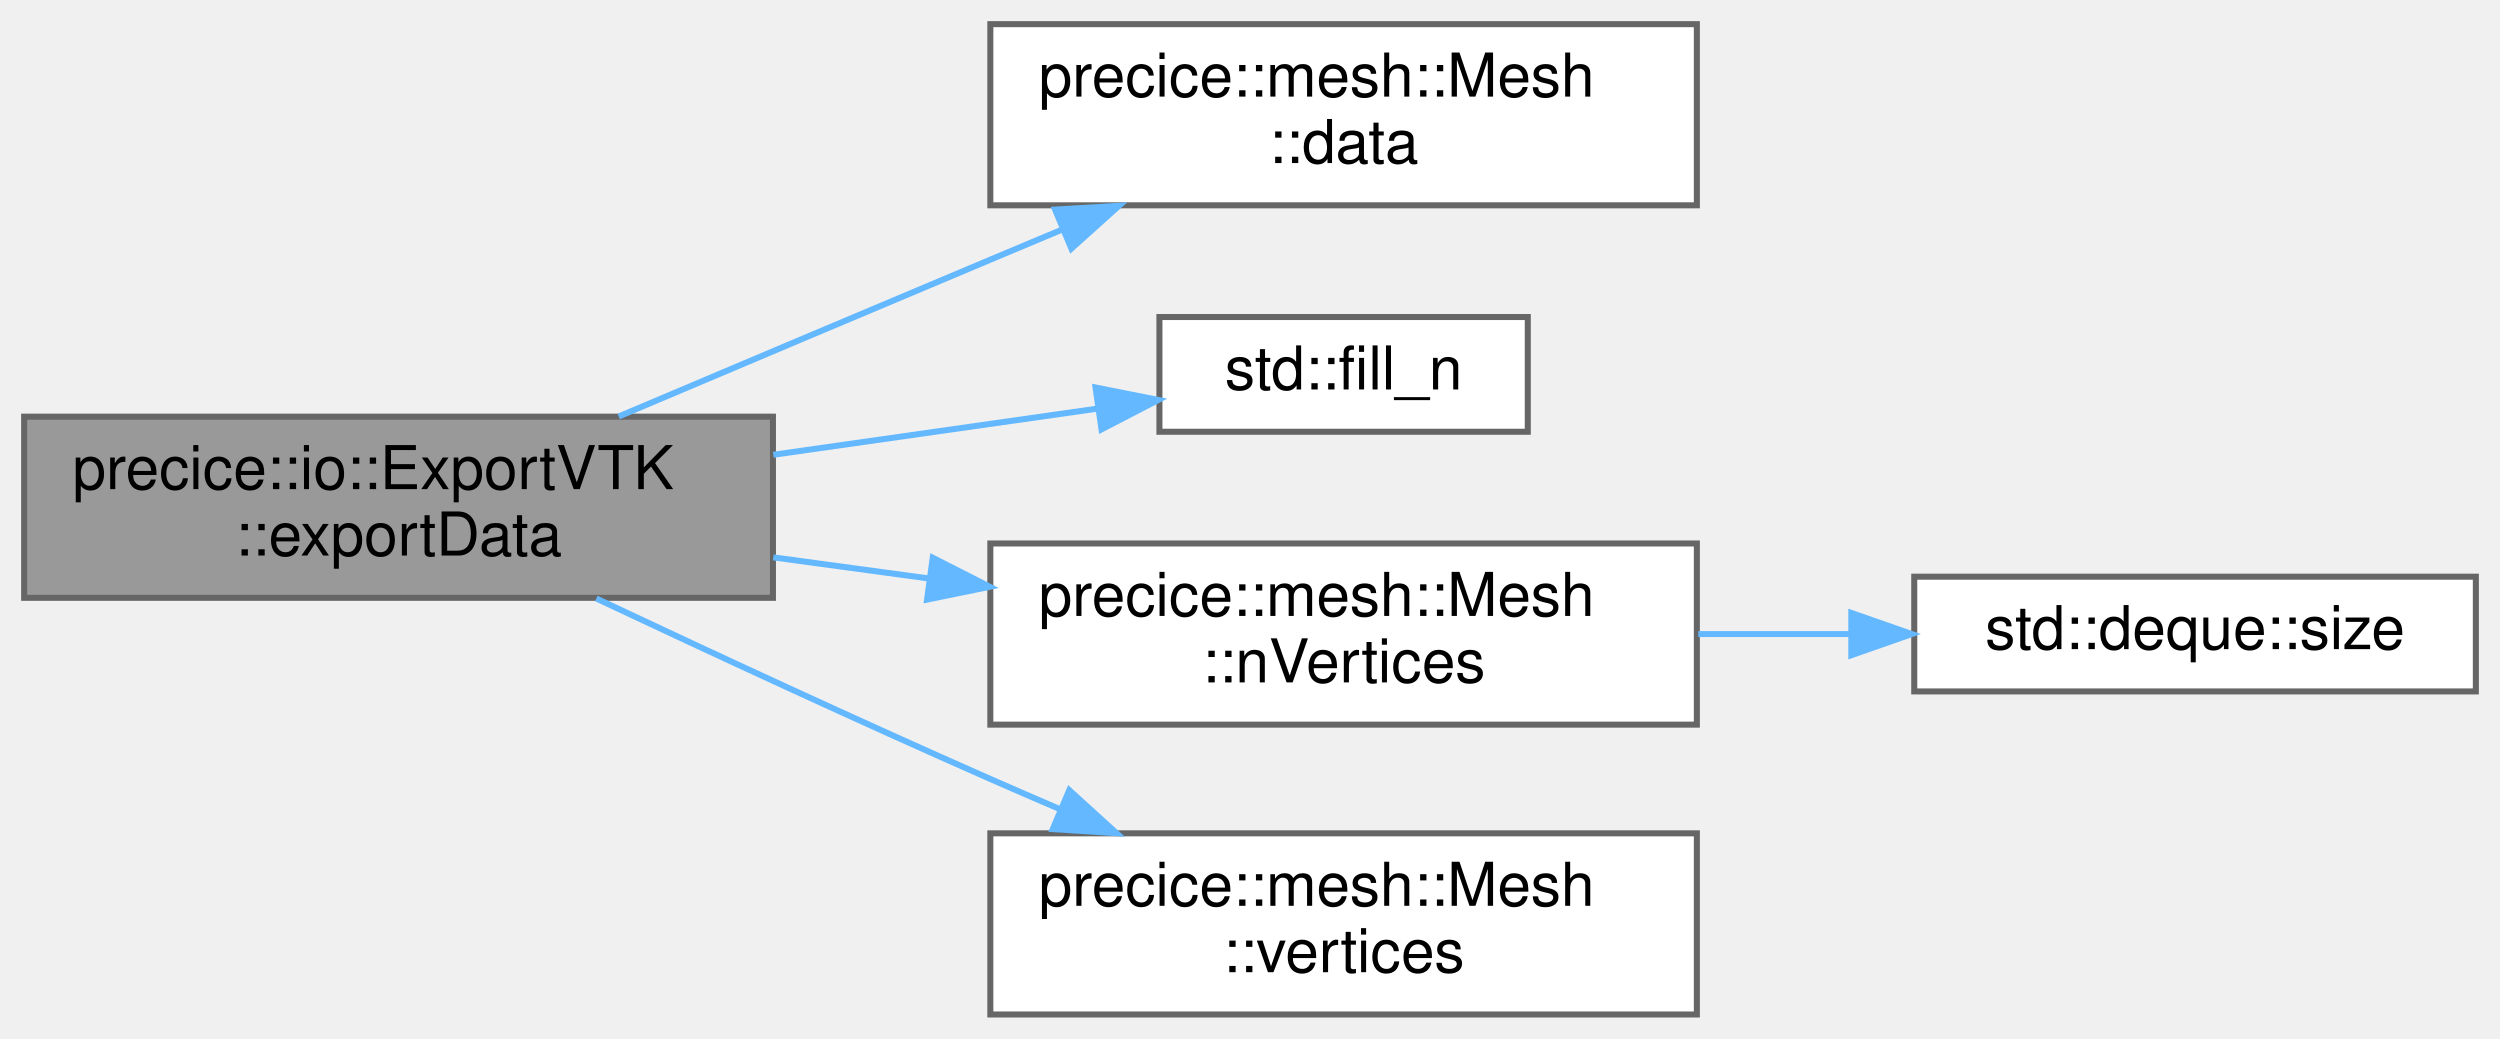
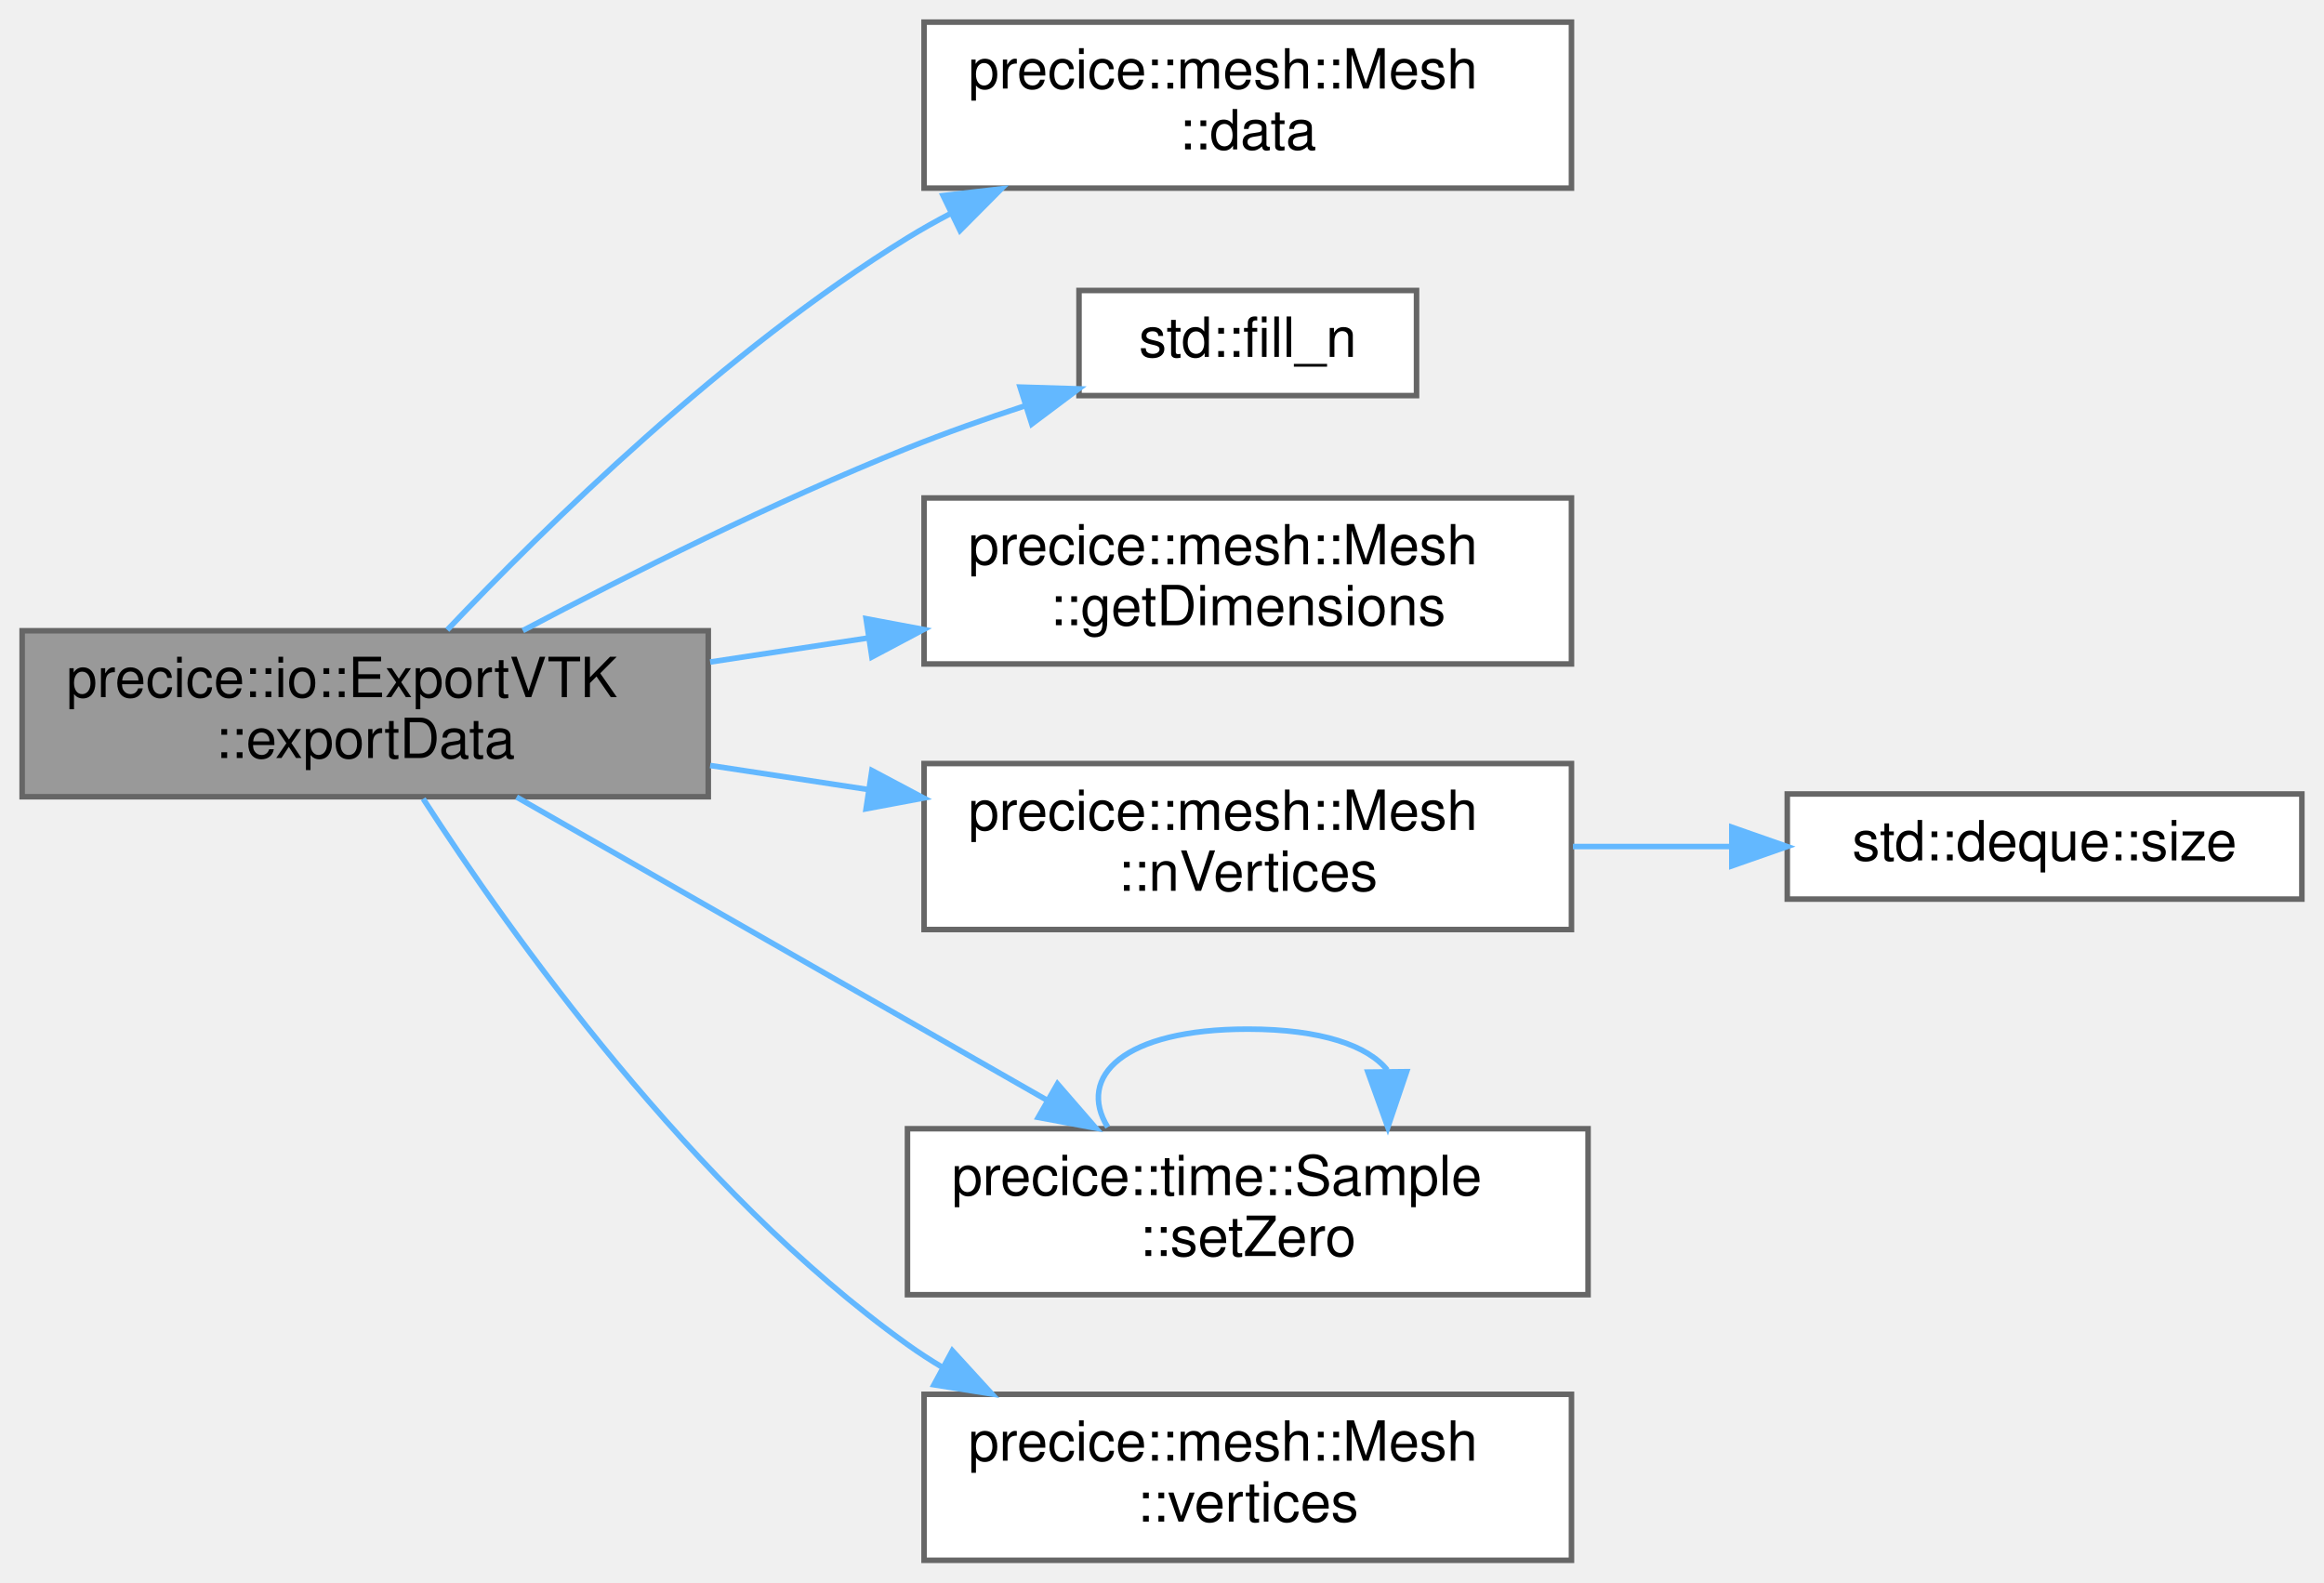
- <svg xmlns="http://www.w3.org/2000/svg" xmlns:xlink="http://www.w3.org/1999/xlink" width="414pt" height="172pt" viewBox="0.00 0.00 414.00 172.00">
-   <g id="graph0" class="graph" transform="scale(1 1) rotate(0) translate(4 168)">
+ <svg xmlns="http://www.w3.org/2000/svg" xmlns:xlink="http://www.w3.org/1999/xlink" width="420pt" height="286pt" viewBox="0.00 0.00 420.00 286.00">
+   <g id="graph0" class="graph" transform="scale(1 1) rotate(0) translate(4 282)">
    <g id="Node000001" class="node">
      <g id="a_Node000001">
        <a xlink:title=" ">
-           <polygon fill="#999999" stroke="#666666" points="124,-99 0,-99 0,-69 124,-69 124,-99" />
-           <text text-anchor="start" x="8" y="-87" font-family="Helvetica,sans-Serif" font-size="10.00">precice::io::ExportVTK</text>
-           <text text-anchor="middle" x="62" y="-76" font-family="Helvetica,sans-Serif" font-size="10.00">::exportData</text>
+           <polygon fill="#999999" stroke="#666666" points="124,-168 0,-168 0,-138 124,-138 124,-168" />
+           <text text-anchor="start" x="8" y="-156" font-family="Helvetica,sans-Serif" font-size="10.00">precice::io::ExportVTK</text>
+           <text text-anchor="middle" x="62" y="-145" font-family="Helvetica,sans-Serif" font-size="10.00">::exportData</text>
        </a>
      </g>
    </g>
    <g id="Node000002" class="node">
      <g id="a_Node000002">
        <a xlink:href="classprecice_1_1mesh_1_1Mesh.html#aceb3eabb4f8e40a44d5d1c2822ba7b56" target="_top" xlink:title="Allows access to all data.">
-           <polygon fill="white" stroke="#666666" points="277,-164 160,-164 160,-134 277,-134 277,-164" />
-           <text text-anchor="start" x="168" y="-152" font-family="Helvetica,sans-Serif" font-size="10.00">precice::mesh::Mesh</text>
-           <text text-anchor="middle" x="218.5" y="-141" font-family="Helvetica,sans-Serif" font-size="10.00">::data</text>
+           <polygon fill="white" stroke="#666666" points="280,-278 163,-278 163,-248 280,-248 280,-278" />
+           <text text-anchor="start" x="171" y="-266" font-family="Helvetica,sans-Serif" font-size="10.00">precice::mesh::Mesh</text>
+           <text text-anchor="middle" x="221.5" y="-255" font-family="Helvetica,sans-Serif" font-size="10.00">::data</text>
        </a>
      </g>
    </g>
    <g id="edge1_Node000001_Node000002" class="edge">
      <g id="a_edge1_Node000001_Node000002">
        <a xlink:title=" ">
-           <path fill="none" stroke="#63b8ff" d="M98.46,-99.03C116.82,-106.8 139.6,-116.43 160,-125 163.87,-126.63 167.89,-128.31 171.92,-130" />
-           <polygon fill="#63b8ff" stroke="#63b8ff" points="170.72,-133.29 181.3,-133.92 173.42,-126.83 170.72,-133.29" />
+           <path fill="none" stroke="#63b8ff" d="M76.83,-168.15C94.58,-186.87 127.03,-218.72 160,-239 162.48,-240.53 165.08,-241.99 167.74,-243.38" />
+           <polygon fill="#63b8ff" stroke="#63b8ff" points="166.44,-246.65 176.97,-247.87 169.5,-240.35 166.44,-246.65" />
        </a>
      </g>
    </g>
    <g id="Node000003" class="node">
      <g id="a_Node000003">
        <a target="_parent" xlink:href="http://en.cppreference.com/w/cpp/algorithm/fill_n.html#" xlink:title=" ">
-           <polygon fill="white" stroke="#666666" points="249,-115.5 188,-115.5 188,-96.5 249,-96.5 249,-115.5" />
-           <text text-anchor="middle" x="218.5" y="-103.5" font-family="Helvetica,sans-Serif" font-size="10.00">std::fill_n</text>
+           <polygon fill="white" stroke="#666666" points="252,-229.5 191,-229.5 191,-210.5 252,-210.5 252,-229.5" />
+           <text text-anchor="middle" x="221.5" y="-217.5" font-family="Helvetica,sans-Serif" font-size="10.00">std::fill_n</text>
        </a>
      </g>
    </g>
    <g id="edge2_Node000001_Node000003" class="edge">
      <g id="a_edge2_Node000001_Node000003">
        <a xlink:title=" ">
-           <path fill="none" stroke="#63b8ff" d="M124.06,-92.69C142.05,-95.26 161.27,-97.99 177.57,-100.31" />
-           <polygon fill="#63b8ff" stroke="#63b8ff" points="177.42,-103.83 187.81,-101.77 178.41,-96.9 177.42,-103.83" />
+           <path fill="none" stroke="#63b8ff" d="M90.49,-168.03C109.63,-178.14 135.94,-191.34 160,-201 166.81,-203.74 174.18,-206.34 181.35,-208.69" />
+           <polygon fill="#63b8ff" stroke="#63b8ff" points="180.35,-212.04 190.94,-211.72 182.47,-205.37 180.35,-212.04" />
        </a>
      </g>
    </g>
    <g id="Node000004" class="node">
      <g id="a_Node000004">
-         <a xlink:href="classprecice_1_1mesh_1_1Mesh.html#a4220c9b15bb1c3dbf5c00701851f8288" target="_top" xlink:title="Returns the number of vertices.">
-           <polygon fill="white" stroke="#666666" points="277,-78 160,-78 160,-48 277,-48 277,-78" />
-           <text text-anchor="start" x="168" y="-66" font-family="Helvetica,sans-Serif" font-size="10.00">precice::mesh::Mesh</text>
-           <text text-anchor="middle" x="218.5" y="-55" font-family="Helvetica,sans-Serif" font-size="10.00">::nVertices</text>
+         <a xlink:href="classprecice_1_1mesh_1_1Mesh.html#a136f6b4ce235025e418fab0ca5f350ff" target="_top" xlink:title=" ">
+           <polygon fill="white" stroke="#666666" points="280,-192 163,-192 163,-162 280,-162 280,-192" />
+           <text text-anchor="start" x="171" y="-180" font-family="Helvetica,sans-Serif" font-size="10.00">precice::mesh::Mesh</text>
+           <text text-anchor="middle" x="221.5" y="-169" font-family="Helvetica,sans-Serif" font-size="10.00">::getDimensions</text>
        </a>
      </g>
    </g>
    <g id="edge3_Node000001_Node000004" class="edge">
      <g id="a_edge3_Node000001_Node000004">
        <a xlink:title=" ">
-           <path fill="none" stroke="#63b8ff" d="M124.06,-75.7C132.55,-74.55 141.31,-73.36 149.91,-72.19" />
-           <polygon fill="#63b8ff" stroke="#63b8ff" points="150.46,-75.64 159.9,-70.83 149.52,-68.71 150.46,-75.64" />
+           <path fill="none" stroke="#63b8ff" d="M124.34,-162.35C133.67,-163.77 143.34,-165.24 152.79,-166.68" />
+           <polygon fill="#63b8ff" stroke="#63b8ff" points="152.52,-170.18 162.93,-168.23 153.57,-163.26 152.52,-170.18" />
+         </a>
+       </g>
+     </g>
+     <g id="Node000005" class="node">
+       <g id="a_Node000005">
+         <a xlink:href="classprecice_1_1mesh_1_1Mesh.html#a4220c9b15bb1c3dbf5c00701851f8288" target="_top" xlink:title="Returns the number of vertices.">
+           <polygon fill="white" stroke="#666666" points="280,-144 163,-144 163,-114 280,-114 280,-144" />
+           <text text-anchor="start" x="171" y="-132" font-family="Helvetica,sans-Serif" font-size="10.00">precice::mesh::Mesh</text>
+           <text text-anchor="middle" x="221.5" y="-121" font-family="Helvetica,sans-Serif" font-size="10.00">::nVertices</text>
+         </a>
+       </g>
+     </g>
+     <g id="edge4_Node000001_Node000005" class="edge">
+       <g id="a_edge4_Node000001_Node000005">
+         <a xlink:title=" ">
+           <path fill="none" stroke="#63b8ff" d="M124.34,-143.65C133.67,-142.23 143.34,-140.76 152.79,-139.32" />
+           <polygon fill="#63b8ff" stroke="#63b8ff" points="153.57,-142.74 162.93,-137.77 152.52,-135.82 153.57,-142.74" />
+         </a>
+       </g>
+     </g>
+     <g id="Node000007" class="node">
+       <g id="a_Node000007">
+         <a xlink:href="structprecice_1_1time_1_1Sample.html#a6eef54f32f5a4cce23fee05e88606e2c" target="_top" xlink:title="Sets values and gradients to zero.">
+           <polygon fill="white" stroke="#666666" points="283,-78 160,-78 160,-48 283,-48 283,-78" />
+           <text text-anchor="start" x="168" y="-66" font-family="Helvetica,sans-Serif" font-size="10.00">precice::time::Sample</text>
+           <text text-anchor="middle" x="221.5" y="-55" font-family="Helvetica,sans-Serif" font-size="10.00">::setZero</text>
+         </a>
+       </g>
+     </g>
+     <g id="edge6_Node000001_Node000007" class="edge">
+       <g id="a_edge6_Node000001_Node000007">
+         <a xlink:title=" ">
+           <path fill="none" stroke="#63b8ff" d="M89.36,-137.94C115.6,-122.94 156.03,-99.84 185.06,-83.25" />
+           <polygon fill="#63b8ff" stroke="#63b8ff" points="187.11,-86.11 194.05,-78.11 183.63,-80.04 187.11,-86.11" />
+         </a>
+       </g>
+     </g>
+     <g id="Node000008" class="node">
+       <g id="a_Node000008">
+         <a xlink:href="classprecice_1_1mesh_1_1Mesh.html#a13faa9b03e5d20918ed6528db1415fa3" target="_top" xlink:title="Returns modifieable container holding all vertices.">
+           <polygon fill="white" stroke="#666666" points="280,-30 163,-30 163,0 280,0 280,-30" />
+           <text text-anchor="start" x="171" y="-18" font-family="Helvetica,sans-Serif" font-size="10.00">precice::mesh::Mesh</text>
+           <text text-anchor="middle" x="221.5" y="-7" font-family="Helvetica,sans-Serif" font-size="10.00">::vertices</text>
+         </a>
+       </g>
+     </g>
+     <g id="edge8_Node000001_Node000008" class="edge">
+       <g id="a_edge8_Node000001_Node000008">
+         <a xlink:title=" ">
+           <path fill="none" stroke="#63b8ff" d="M72.48,-137.63C88.03,-113.56 121.13,-66.85 160,-39 162.05,-37.53 164.2,-36.14 166.42,-34.81" />
+           <polygon fill="#63b8ff" stroke="#63b8ff" points="168.11,-37.88 175.26,-30.06 164.79,-31.72 168.11,-37.88" />
        </a>
      </g>
    </g>
    <g id="Node000006" class="node">
      <g id="a_Node000006">
-         <a xlink:href="classprecice_1_1mesh_1_1Mesh.html#a13faa9b03e5d20918ed6528db1415fa3" target="_top" xlink:title="Returns modifieable container holding all vertices.">
-           <polygon fill="white" stroke="#666666" points="277,-30 160,-30 160,0 277,0 277,-30" />
-           <text text-anchor="start" x="168" y="-18" font-family="Helvetica,sans-Serif" font-size="10.00">precice::mesh::Mesh</text>
-           <text text-anchor="middle" x="218.5" y="-7" font-family="Helvetica,sans-Serif" font-size="10.00">::vertices</text>
+         <a target="_parent" xlink:href="http://en.cppreference.com/w/cpp/container/deque/size.html#" xlink:title=" ">
+           <polygon fill="white" stroke="#666666" points="412,-138.5 319,-138.5 319,-119.5 412,-119.5 412,-138.5" />
+           <text text-anchor="middle" x="365.5" y="-126.5" font-family="Helvetica,sans-Serif" font-size="10.00">std::deque::size</text>
        </a>
      </g>
    </g>
-     <g id="edge5_Node000001_Node000006" class="edge">
-       <g id="a_edge5_Node000001_Node000006">
+     <g id="edge5_Node000005_Node000006" class="edge">
+       <g id="a_edge5_Node000005_Node000006">
        <a xlink:title=" ">
-           <path fill="none" stroke="#63b8ff" d="M94.75,-68.89C113.62,-60 138.08,-48.65 160,-39 163.79,-37.33 167.73,-35.63 171.69,-33.93" />
-           <polygon fill="#63b8ff" stroke="#63b8ff" points="173.07,-37.15 180.91,-30.02 170.33,-30.7 173.07,-37.15" />
+           <path fill="none" stroke="#63b8ff" d="M280.26,-129C289.73,-129 299.53,-129 308.95,-129" />
+           <polygon fill="#63b8ff" stroke="#63b8ff" points="308.98,-132.5 318.98,-129 308.98,-125.5 308.98,-132.5" />
        </a>
      </g>
    </g>
-     <g id="Node000005" class="node">
-       <g id="a_Node000005">
-         <a target="_parent" xlink:href="http://en.cppreference.com/w/cpp/container/deque/size.html#" xlink:title=" ">
-           <polygon fill="white" stroke="#666666" points="406,-72.5 313,-72.5 313,-53.5 406,-53.5 406,-72.5" />
-           <text text-anchor="middle" x="359.5" y="-60.5" font-family="Helvetica,sans-Serif" font-size="10.00">std::deque::size</text>
-         </a>
-       </g>
-     </g>
-     <g id="edge4_Node000004_Node000005" class="edge">
-       <g id="a_edge4_Node000004_Node000005">
+     <g id="edge7_Node000007_Node000007" class="edge">
+       <g id="a_edge7_Node000007_Node000007">
        <a xlink:title=" ">
-           <path fill="none" stroke="#63b8ff" d="M277.24,-63C285.62,-63 294.23,-63 302.57,-63" />
-           <polygon fill="#63b8ff" stroke="#63b8ff" points="302.58,-66.5 312.58,-63 302.58,-59.5 302.58,-66.5" />
+           <path fill="none" stroke="#63b8ff" d="M196.19,-78.28C190.56,-87.41 199,-96 221.5,-96 234.86,-96 243.26,-92.97 246.71,-88.6" />
+           <polygon fill="#63b8ff" stroke="#63b8ff" points="250.21,-88.31 246.81,-78.28 243.21,-88.24 250.21,-88.31" />
        </a>
      </g>
    </g>
  </g>
</svg>
